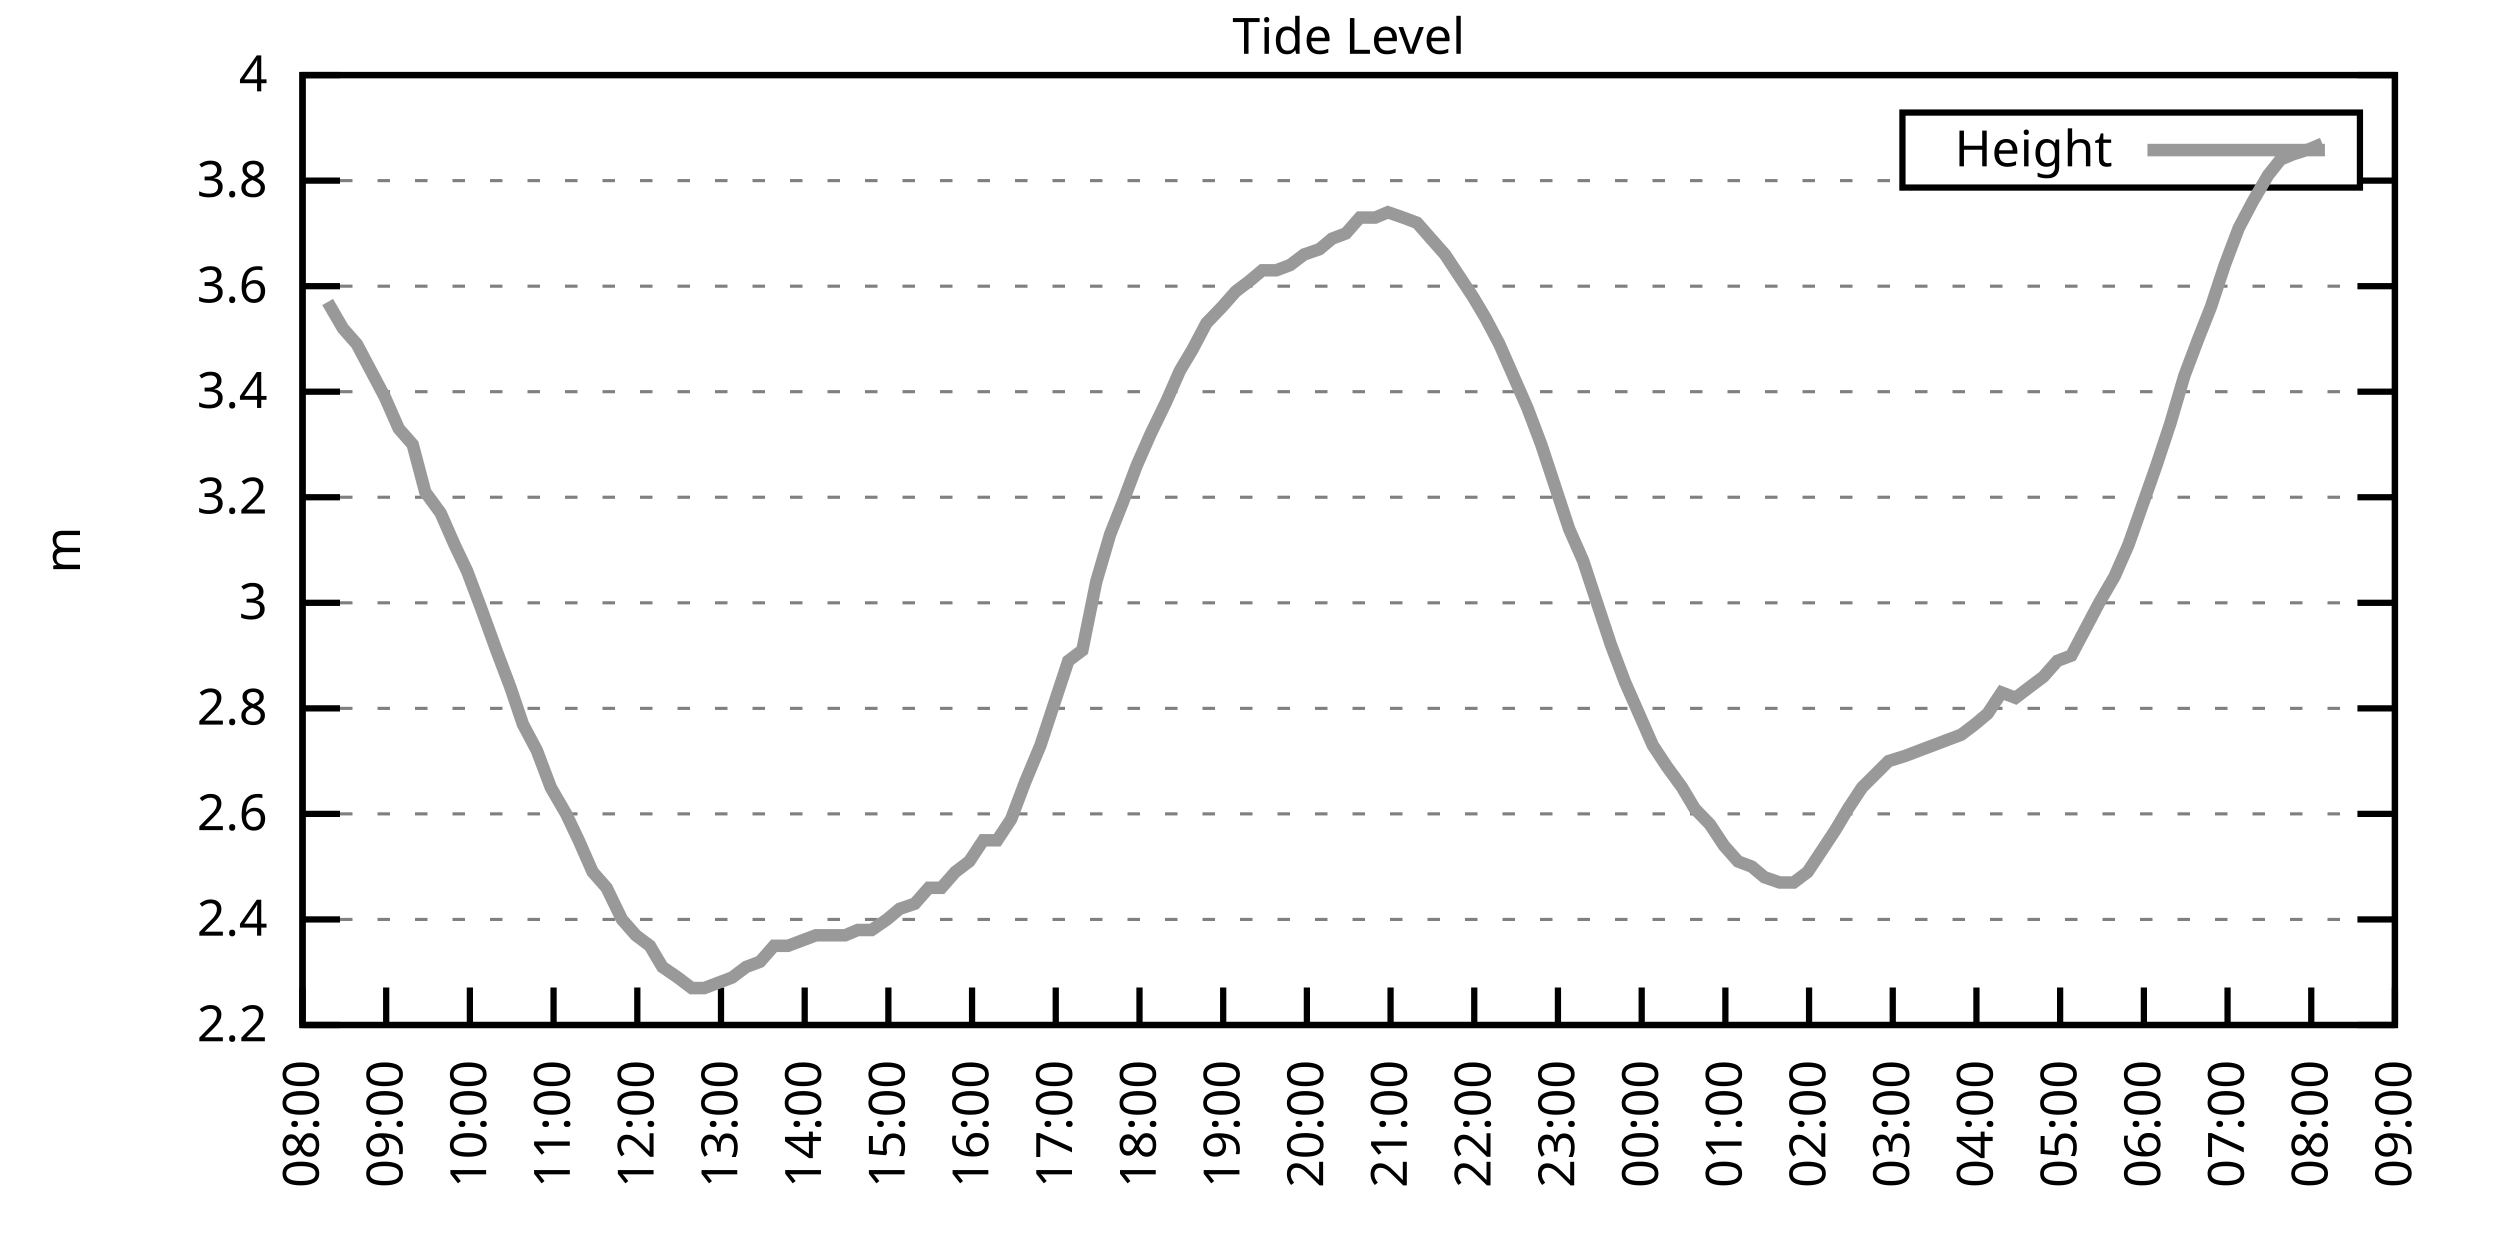
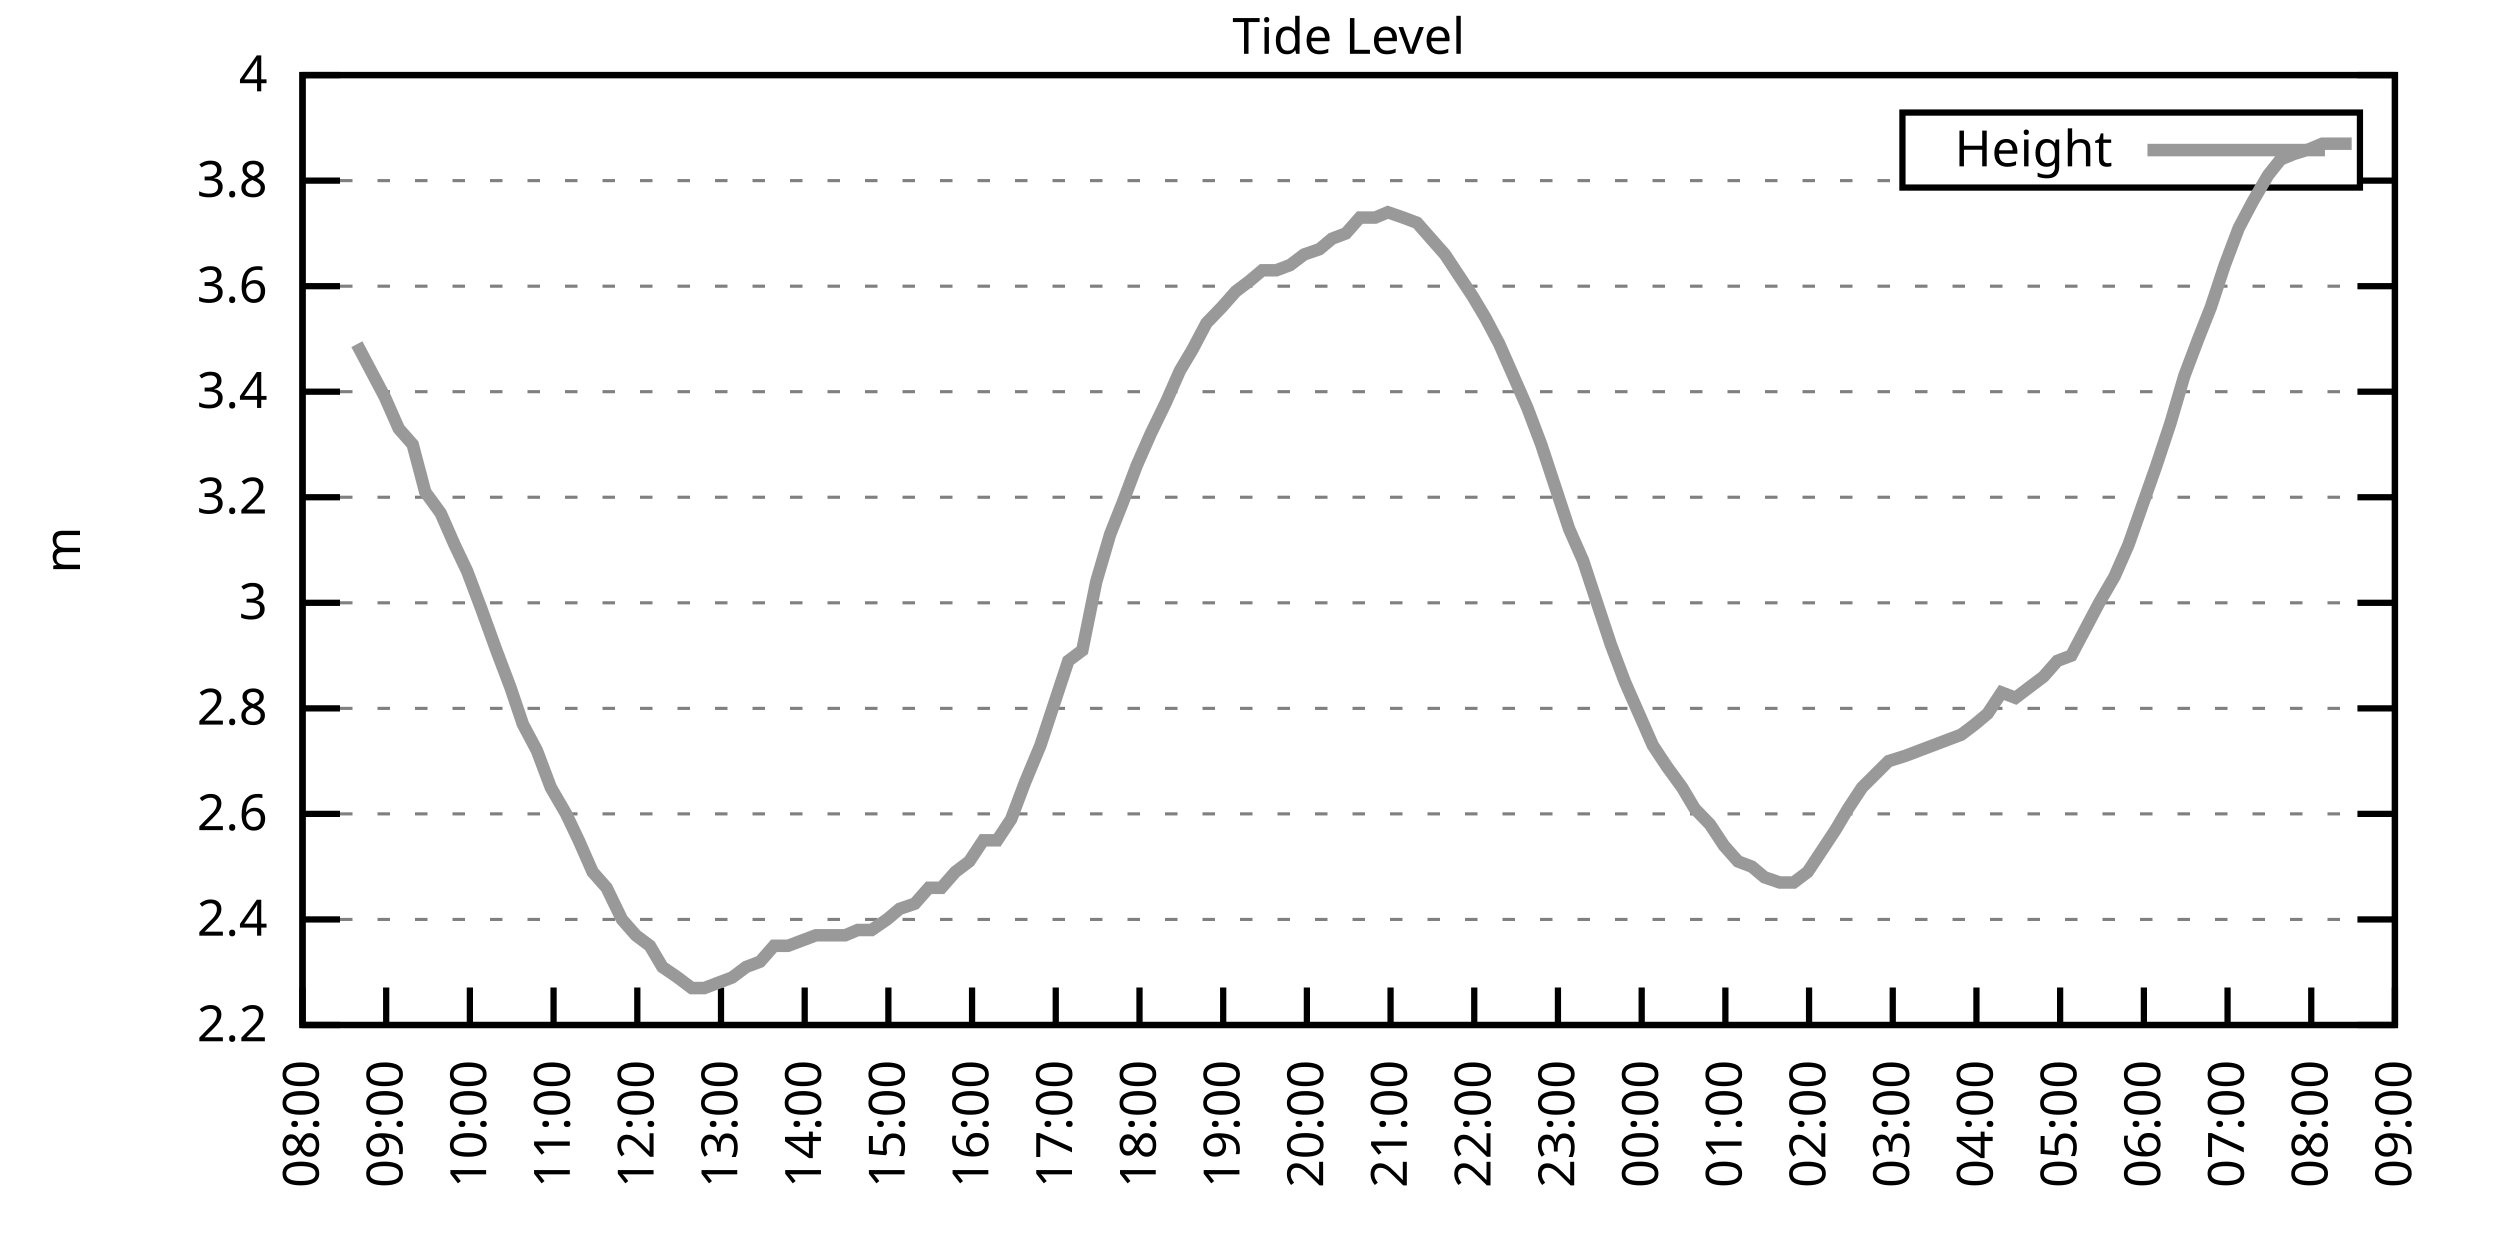
<svg xmlns="http://www.w3.org/2000/svg" xmlns:xlink="http://www.w3.org/1999/xlink" width="400" height="200" viewBox="0 0 400 200">
  <g id="gnuplot_canvas">
    <rect x="0" y="0" width="400" height="200" fill="none" />
    <defs>
      <circle id="gpDot" r="0.5" stroke-width="0.5" stroke="currentColor" />
      <path id="gpPt0" stroke-width="0.333" stroke="currentColor" d="M-1,0 h2 M0,-1 v2" />
      <path id="gpPt1" stroke-width="0.333" stroke="currentColor" d="M-1,-1 L1,1 M1,-1 L-1,1" />
      <path id="gpPt2" stroke-width="0.333" stroke="currentColor" d="M-1,0 L1,0 M0,-1 L0,1 M-1,-1 L1,1 M-1,1 L1,-1" />
      <rect id="gpPt3" stroke-width="0.333" stroke="currentColor" x="-1" y="-1" width="2" height="2" />
      <rect id="gpPt4" stroke-width="0.333" stroke="currentColor" fill="currentColor" x="-1" y="-1" width="2" height="2" />
      <circle id="gpPt5" stroke-width="0.333" stroke="currentColor" cx="0" cy="0" r="1" />
      <use xlink:href="#gpPt5" id="gpPt6" fill="currentColor" stroke="none" />
      <path id="gpPt7" stroke-width="0.333" stroke="currentColor" d="M0,-1.33 L-1.33,0.67 L1.33,0.67 z" />
      <use xlink:href="#gpPt7" id="gpPt8" fill="currentColor" stroke="none" />
      <use xlink:href="#gpPt7" id="gpPt9" stroke="currentColor" transform="rotate(180)" />
      <use xlink:href="#gpPt9" id="gpPt10" fill="currentColor" stroke="none" />
      <use xlink:href="#gpPt3" id="gpPt11" stroke="currentColor" transform="rotate(45)" />
      <use xlink:href="#gpPt11" id="gpPt12" fill="currentColor" stroke="none" />
      <path id="gpPt13" stroke-width="0.333" stroke="currentColor" d="M0,1.330 L1.265,0.411 L0.782,-1.067 L-0.782,-1.076 L-1.265,0.411 z" />
      <use xlink:href="#gpPt13" id="gpPt14" fill="currentColor" stroke="none" />
      <filter id="textbox" filterUnits="objectBoundingBox" x="0" y="0" height="1" width="1">
        <feFlood flood-color="white" flood-opacity="1" result="bgnd" />
        <feComposite in="SourceGraphic" in2="bgnd" operator="atop" />
      </filter>
      <filter id="greybox" filterUnits="objectBoundingBox" x="0" y="0" height="1" width="1">
        <feFlood flood-color="lightgrey" flood-opacity="1" result="grey" />
        <feComposite in="SourceGraphic" in2="grey" operator="atop" />
      </filter>
    </defs>
    <g fill="none" color="white" stroke="currentColor" stroke-width="1.00" stroke-linecap="butt" stroke-linejoin="miter">
</g>
    <g fill="none" color="black" stroke="currentColor" stroke-width="1.00" stroke-linecap="butt" stroke-linejoin="miter">
      <g stroke="none" shape-rendering="crispEdges">
        <polygon fill="rgb(255, 255, 255)" points="48.40,164.00 383.18,164.00 383.18,12.02 48.40,12.02 " />
      </g>
    </g>
    <g fill="none" color="black" stroke="currentColor" stroke-width="1.00" stroke-linecap="butt" stroke-linejoin="miter">
</g>
    <g fill="none" color="black" stroke="black" stroke-width="0.50" stroke-linecap="butt" stroke-linejoin="miter">
</g>
    <g fill="none" color="gray" stroke="currentColor" stroke-width="0.50" stroke-linecap="butt" stroke-linejoin="miter">
      <path stroke="gray" stroke-dasharray="2,4" class="gridline" d="M48.40,164.00 L383.19,164.00  " />
    </g>
    <g fill="none" color="gray" stroke="gray" stroke-width="1.00" stroke-linecap="butt" stroke-linejoin="miter">
</g>
    <g fill="none" color="black" stroke="currentColor" stroke-width="1.00" stroke-linecap="butt" stroke-linejoin="miter">
      <path stroke="black" d="M48.40,164.00 L54.40,164.00 M383.19,164.00 L377.19,164.00  " />
      <g transform="translate(42.80,166.60)" stroke="none" fill="black" font-family="Sans" font-size="8.00" text-anchor="end">
        <text>
          <tspan font-family="Sans"> 2.2</tspan>
        </text>
      </g>
    </g>
    <g fill="none" color="black" stroke="currentColor" stroke-width="1.00" stroke-linecap="butt" stroke-linejoin="miter">
</g>
    <g fill="none" color="black" stroke="black" stroke-width="0.50" stroke-linecap="butt" stroke-linejoin="miter">
</g>
    <g fill="none" color="gray" stroke="currentColor" stroke-width="0.50" stroke-linecap="butt" stroke-linejoin="miter">
      <path stroke="gray" stroke-dasharray="2,4" class="gridline" d="M48.40,147.11 L383.19,147.11  " />
    </g>
    <g fill="none" color="gray" stroke="gray" stroke-width="1.00" stroke-linecap="butt" stroke-linejoin="miter">
</g>
    <g fill="none" color="black" stroke="currentColor" stroke-width="1.00" stroke-linecap="butt" stroke-linejoin="miter">
      <path stroke="black" d="M48.40,147.11 L54.40,147.11 M383.19,147.11 L377.19,147.11  " />
      <g transform="translate(42.80,149.71)" stroke="none" fill="black" font-family="Sans" font-size="8.00" text-anchor="end">
        <text>
          <tspan font-family="Sans"> 2.4</tspan>
        </text>
      </g>
    </g>
    <g fill="none" color="black" stroke="currentColor" stroke-width="1.00" stroke-linecap="butt" stroke-linejoin="miter">
</g>
    <g fill="none" color="black" stroke="black" stroke-width="0.50" stroke-linecap="butt" stroke-linejoin="miter">
</g>
    <g fill="none" color="gray" stroke="currentColor" stroke-width="0.50" stroke-linecap="butt" stroke-linejoin="miter">
      <path stroke="gray" stroke-dasharray="2,4" class="gridline" d="M48.40,130.22 L383.19,130.22  " />
    </g>
    <g fill="none" color="gray" stroke="gray" stroke-width="1.00" stroke-linecap="butt" stroke-linejoin="miter">
</g>
    <g fill="none" color="black" stroke="currentColor" stroke-width="1.00" stroke-linecap="butt" stroke-linejoin="miter">
      <path stroke="black" d="M48.40,130.22 L54.40,130.22 M383.19,130.22 L377.19,130.22  " />
      <g transform="translate(42.80,132.82)" stroke="none" fill="black" font-family="Sans" font-size="8.00" text-anchor="end">
        <text>
          <tspan font-family="Sans"> 2.6</tspan>
        </text>
      </g>
    </g>
    <g fill="none" color="black" stroke="currentColor" stroke-width="1.00" stroke-linecap="butt" stroke-linejoin="miter">
</g>
    <g fill="none" color="black" stroke="black" stroke-width="0.50" stroke-linecap="butt" stroke-linejoin="miter">
</g>
    <g fill="none" color="gray" stroke="currentColor" stroke-width="0.50" stroke-linecap="butt" stroke-linejoin="miter">
      <path stroke="gray" stroke-dasharray="2,4" class="gridline" d="M48.40,113.34 L383.19,113.34  " />
    </g>
    <g fill="none" color="gray" stroke="gray" stroke-width="1.00" stroke-linecap="butt" stroke-linejoin="miter">
</g>
    <g fill="none" color="black" stroke="currentColor" stroke-width="1.00" stroke-linecap="butt" stroke-linejoin="miter">
      <path stroke="black" d="M48.40,113.34 L54.40,113.34 M383.19,113.34 L377.19,113.34  " />
      <g transform="translate(42.80,115.94)" stroke="none" fill="black" font-family="Sans" font-size="8.00" text-anchor="end">
        <text>
          <tspan font-family="Sans"> 2.8</tspan>
        </text>
      </g>
    </g>
    <g fill="none" color="black" stroke="currentColor" stroke-width="1.00" stroke-linecap="butt" stroke-linejoin="miter">
</g>
    <g fill="none" color="black" stroke="black" stroke-width="0.50" stroke-linecap="butt" stroke-linejoin="miter">
</g>
    <g fill="none" color="gray" stroke="currentColor" stroke-width="0.50" stroke-linecap="butt" stroke-linejoin="miter">
      <path stroke="gray" stroke-dasharray="2,4" class="gridline" d="M48.40,96.45 L383.19,96.45  " />
    </g>
    <g fill="none" color="gray" stroke="gray" stroke-width="1.00" stroke-linecap="butt" stroke-linejoin="miter">
</g>
    <g fill="none" color="black" stroke="currentColor" stroke-width="1.00" stroke-linecap="butt" stroke-linejoin="miter">
      <path stroke="black" d="M48.40,96.45 L54.40,96.45 M383.19,96.45 L377.19,96.45  " />
      <g transform="translate(42.80,99.05)" stroke="none" fill="black" font-family="Sans" font-size="8.00" text-anchor="end">
        <text>
          <tspan font-family="Sans"> 3</tspan>
        </text>
      </g>
    </g>
    <g fill="none" color="black" stroke="currentColor" stroke-width="1.00" stroke-linecap="butt" stroke-linejoin="miter">
</g>
    <g fill="none" color="black" stroke="black" stroke-width="0.50" stroke-linecap="butt" stroke-linejoin="miter">
</g>
    <g fill="none" color="gray" stroke="currentColor" stroke-width="0.50" stroke-linecap="butt" stroke-linejoin="miter">
      <path stroke="gray" stroke-dasharray="2,4" class="gridline" d="M48.40,79.56 L383.19,79.56  " />
    </g>
    <g fill="none" color="gray" stroke="gray" stroke-width="1.00" stroke-linecap="butt" stroke-linejoin="miter">
</g>
    <g fill="none" color="black" stroke="currentColor" stroke-width="1.00" stroke-linecap="butt" stroke-linejoin="miter">
      <path stroke="black" d="M48.40,79.56 L54.40,79.56 M383.19,79.56 L377.19,79.56  " />
      <g transform="translate(42.80,82.16)" stroke="none" fill="black" font-family="Sans" font-size="8.00" text-anchor="end">
        <text>
          <tspan font-family="Sans"> 3.2</tspan>
        </text>
      </g>
    </g>
    <g fill="none" color="black" stroke="currentColor" stroke-width="1.00" stroke-linecap="butt" stroke-linejoin="miter">
</g>
    <g fill="none" color="black" stroke="black" stroke-width="0.50" stroke-linecap="butt" stroke-linejoin="miter">
</g>
    <g fill="none" color="gray" stroke="currentColor" stroke-width="0.50" stroke-linecap="butt" stroke-linejoin="miter">
      <path stroke="gray" stroke-dasharray="2,4" class="gridline" d="M48.40,62.67 L383.19,62.67  " />
    </g>
    <g fill="none" color="gray" stroke="gray" stroke-width="1.00" stroke-linecap="butt" stroke-linejoin="miter">
</g>
    <g fill="none" color="black" stroke="currentColor" stroke-width="1.00" stroke-linecap="butt" stroke-linejoin="miter">
      <path stroke="black" d="M48.40,62.67 L54.40,62.67 M383.19,62.67 L377.19,62.67  " />
      <g transform="translate(42.80,65.27)" stroke="none" fill="black" font-family="Sans" font-size="8.00" text-anchor="end">
        <text>
          <tspan font-family="Sans"> 3.4</tspan>
        </text>
      </g>
    </g>
    <g fill="none" color="black" stroke="currentColor" stroke-width="1.00" stroke-linecap="butt" stroke-linejoin="miter">
</g>
    <g fill="none" color="black" stroke="black" stroke-width="0.50" stroke-linecap="butt" stroke-linejoin="miter">
</g>
    <g fill="none" color="gray" stroke="currentColor" stroke-width="0.50" stroke-linecap="butt" stroke-linejoin="miter">
      <path stroke="gray" stroke-dasharray="2,4" class="gridline" d="M48.40,45.79 L383.19,45.79  " />
    </g>
    <g fill="none" color="gray" stroke="gray" stroke-width="1.00" stroke-linecap="butt" stroke-linejoin="miter">
</g>
    <g fill="none" color="black" stroke="currentColor" stroke-width="1.00" stroke-linecap="butt" stroke-linejoin="miter">
      <path stroke="black" d="M48.40,45.79 L54.40,45.79 M383.19,45.79 L377.19,45.79  " />
      <g transform="translate(42.80,48.39)" stroke="none" fill="black" font-family="Sans" font-size="8.00" text-anchor="end">
        <text>
          <tspan font-family="Sans"> 3.6</tspan>
        </text>
      </g>
    </g>
    <g fill="none" color="black" stroke="currentColor" stroke-width="1.00" stroke-linecap="butt" stroke-linejoin="miter">
</g>
    <g fill="none" color="black" stroke="black" stroke-width="0.50" stroke-linecap="butt" stroke-linejoin="miter">
</g>
    <g fill="none" color="gray" stroke="currentColor" stroke-width="0.50" stroke-linecap="butt" stroke-linejoin="miter">
      <path stroke="gray" stroke-dasharray="2,4" class="gridline" d="M48.40,28.90 L304.39,28.90 M377.59,28.90 L383.19,28.90  " />
    </g>
    <g fill="none" color="gray" stroke="gray" stroke-width="1.00" stroke-linecap="butt" stroke-linejoin="miter">
</g>
    <g fill="none" color="black" stroke="currentColor" stroke-width="1.00" stroke-linecap="butt" stroke-linejoin="miter">
      <path stroke="black" d="M48.40,28.90 L54.40,28.90 M383.19,28.90 L377.19,28.90  " />
      <g transform="translate(42.80,31.50)" stroke="none" fill="black" font-family="Sans" font-size="8.00" text-anchor="end">
        <text>
          <tspan font-family="Sans"> 3.8</tspan>
        </text>
      </g>
    </g>
    <g fill="none" color="black" stroke="currentColor" stroke-width="1.00" stroke-linecap="butt" stroke-linejoin="miter">
</g>
    <g fill="none" color="black" stroke="black" stroke-width="0.50" stroke-linecap="butt" stroke-linejoin="miter">
</g>
    <g fill="none" color="gray" stroke="currentColor" stroke-width="0.50" stroke-linecap="butt" stroke-linejoin="miter">
      <path stroke="gray" stroke-dasharray="2,4" class="gridline" d="M48.40,12.01 L383.19,12.01  " />
    </g>
    <g fill="none" color="gray" stroke="gray" stroke-width="1.00" stroke-linecap="butt" stroke-linejoin="miter">
</g>
    <g fill="none" color="black" stroke="currentColor" stroke-width="1.00" stroke-linecap="butt" stroke-linejoin="miter">
      <path stroke="black" d="M48.40,12.01 L54.40,12.01 M383.19,12.01 L377.19,12.01  " />
      <g transform="translate(42.80,14.61)" stroke="none" fill="black" font-family="Sans" font-size="8.00" text-anchor="end">
        <text>
          <tspan font-family="Sans"> 4</tspan>
        </text>
      </g>
    </g>
    <g fill="none" color="black" stroke="currentColor" stroke-width="1.00" stroke-linecap="butt" stroke-linejoin="miter">
      <path stroke="black" d="M48.40,164.00 L48.40,158.00  " />
      <g transform="translate(51.00,169.60) rotate(270.00)" stroke="none" fill="black" font-family="Sans" font-size="8.00" text-anchor="end">
        <text>
          <tspan font-family="Sans">08:00</tspan>
        </text>
      </g>
    </g>
    <g fill="none" color="black" stroke="currentColor" stroke-width="1.00" stroke-linecap="butt" stroke-linejoin="miter">
      <path stroke="black" d="M61.79,164.00 L61.79,158.00  " />
      <g transform="translate(64.39,169.60) rotate(270.00)" stroke="none" fill="black" font-family="Sans" font-size="8.00" text-anchor="end">
        <text>
          <tspan font-family="Sans">09:00</tspan>
        </text>
      </g>
    </g>
    <g fill="none" color="black" stroke="currentColor" stroke-width="1.00" stroke-linecap="butt" stroke-linejoin="miter">
      <path stroke="black" d="M75.18,164.00 L75.18,158.00  " />
      <g transform="translate(77.78,169.60) rotate(270.00)" stroke="none" fill="black" font-family="Sans" font-size="8.00" text-anchor="end">
        <text>
          <tspan font-family="Sans">10:00</tspan>
        </text>
      </g>
    </g>
    <g fill="none" color="black" stroke="currentColor" stroke-width="1.00" stroke-linecap="butt" stroke-linejoin="miter">
      <path stroke="black" d="M88.57,164.00 L88.57,158.00  " />
      <g transform="translate(91.17,169.60) rotate(270.00)" stroke="none" fill="black" font-family="Sans" font-size="8.00" text-anchor="end">
        <text>
          <tspan font-family="Sans">11:00</tspan>
        </text>
      </g>
    </g>
    <g fill="none" color="black" stroke="currentColor" stroke-width="1.00" stroke-linecap="butt" stroke-linejoin="miter">
      <path stroke="black" d="M101.97,164.00 L101.97,158.00  " />
      <g transform="translate(104.57,169.60) rotate(270.00)" stroke="none" fill="black" font-family="Sans" font-size="8.00" text-anchor="end">
        <text>
          <tspan font-family="Sans">12:00</tspan>
        </text>
      </g>
    </g>
    <g fill="none" color="black" stroke="currentColor" stroke-width="1.00" stroke-linecap="butt" stroke-linejoin="miter">
      <path stroke="black" d="M115.36,164.00 L115.36,158.00  " />
      <g transform="translate(117.96,169.60) rotate(270.00)" stroke="none" fill="black" font-family="Sans" font-size="8.00" text-anchor="end">
        <text>
          <tspan font-family="Sans">13:00</tspan>
        </text>
      </g>
    </g>
    <g fill="none" color="black" stroke="currentColor" stroke-width="1.00" stroke-linecap="butt" stroke-linejoin="miter">
      <path stroke="black" d="M128.75,164.00 L128.75,158.00  " />
      <g transform="translate(131.35,169.60) rotate(270.00)" stroke="none" fill="black" font-family="Sans" font-size="8.00" text-anchor="end">
        <text>
          <tspan font-family="Sans">14:00</tspan>
        </text>
      </g>
    </g>
    <g fill="none" color="black" stroke="currentColor" stroke-width="1.00" stroke-linecap="butt" stroke-linejoin="miter">
      <path stroke="black" d="M142.14,164.00 L142.14,158.00  " />
      <g transform="translate(144.74,169.60) rotate(270.00)" stroke="none" fill="black" font-family="Sans" font-size="8.00" text-anchor="end">
        <text>
          <tspan font-family="Sans">15:00</tspan>
        </text>
      </g>
    </g>
    <g fill="none" color="black" stroke="currentColor" stroke-width="1.00" stroke-linecap="butt" stroke-linejoin="miter">
      <path stroke="black" d="M155.53,164.00 L155.53,158.00  " />
      <g transform="translate(158.13,169.60) rotate(270.00)" stroke="none" fill="black" font-family="Sans" font-size="8.00" text-anchor="end">
        <text>
          <tspan font-family="Sans">16:00</tspan>
        </text>
      </g>
    </g>
    <g fill="none" color="black" stroke="currentColor" stroke-width="1.00" stroke-linecap="butt" stroke-linejoin="miter">
      <path stroke="black" d="M168.92,164.00 L168.92,158.00  " />
      <g transform="translate(171.52,169.60) rotate(270.00)" stroke="none" fill="black" font-family="Sans" font-size="8.00" text-anchor="end">
        <text>
          <tspan font-family="Sans">17:00</tspan>
        </text>
      </g>
    </g>
    <g fill="none" color="black" stroke="currentColor" stroke-width="1.00" stroke-linecap="butt" stroke-linejoin="miter">
      <path stroke="black" d="M182.32,164.00 L182.32,158.00  " />
      <g transform="translate(184.92,169.60) rotate(270.00)" stroke="none" fill="black" font-family="Sans" font-size="8.00" text-anchor="end">
        <text>
          <tspan font-family="Sans">18:00</tspan>
        </text>
      </g>
    </g>
    <g fill="none" color="black" stroke="currentColor" stroke-width="1.00" stroke-linecap="butt" stroke-linejoin="miter">
      <path stroke="black" d="M195.71,164.00 L195.71,158.00  " />
      <g transform="translate(198.31,169.60) rotate(270.00)" stroke="none" fill="black" font-family="Sans" font-size="8.00" text-anchor="end">
        <text>
          <tspan font-family="Sans">19:00</tspan>
        </text>
      </g>
    </g>
    <g fill="none" color="black" stroke="currentColor" stroke-width="1.00" stroke-linecap="butt" stroke-linejoin="miter">
      <path stroke="black" d="M209.10,164.00 L209.10,158.00  " />
      <g transform="translate(211.70,169.60) rotate(270.00)" stroke="none" fill="black" font-family="Sans" font-size="8.00" text-anchor="end">
        <text>
          <tspan font-family="Sans">20:00</tspan>
        </text>
      </g>
    </g>
    <g fill="none" color="black" stroke="currentColor" stroke-width="1.00" stroke-linecap="butt" stroke-linejoin="miter">
      <path stroke="black" d="M222.49,164.00 L222.49,158.00  " />
      <g transform="translate(225.09,169.60) rotate(270.00)" stroke="none" fill="black" font-family="Sans" font-size="8.00" text-anchor="end">
        <text>
          <tspan font-family="Sans">21:00</tspan>
        </text>
      </g>
    </g>
    <g fill="none" color="black" stroke="currentColor" stroke-width="1.00" stroke-linecap="butt" stroke-linejoin="miter">
      <path stroke="black" d="M235.88,164.00 L235.88,158.00  " />
      <g transform="translate(238.48,169.60) rotate(270.00)" stroke="none" fill="black" font-family="Sans" font-size="8.00" text-anchor="end">
        <text>
          <tspan font-family="Sans">22:00</tspan>
        </text>
      </g>
    </g>
    <g fill="none" color="black" stroke="currentColor" stroke-width="1.00" stroke-linecap="butt" stroke-linejoin="miter">
      <path stroke="black" d="M249.27,164.00 L249.27,158.00  " />
      <g transform="translate(251.87,169.60) rotate(270.00)" stroke="none" fill="black" font-family="Sans" font-size="8.00" text-anchor="end">
        <text>
          <tspan font-family="Sans">23:00</tspan>
        </text>
      </g>
    </g>
    <g fill="none" color="black" stroke="currentColor" stroke-width="1.00" stroke-linecap="butt" stroke-linejoin="miter">
      <path stroke="black" d="M262.67,164.00 L262.67,158.00  " />
      <g transform="translate(265.27,169.60) rotate(270.00)" stroke="none" fill="black" font-family="Sans" font-size="8.00" text-anchor="end">
        <text>
          <tspan font-family="Sans">00:00</tspan>
        </text>
      </g>
    </g>
    <g fill="none" color="black" stroke="currentColor" stroke-width="1.00" stroke-linecap="butt" stroke-linejoin="miter">
      <path stroke="black" d="M276.06,164.00 L276.06,158.00  " />
      <g transform="translate(278.66,169.60) rotate(270.00)" stroke="none" fill="black" font-family="Sans" font-size="8.00" text-anchor="end">
        <text>
          <tspan font-family="Sans">01:00</tspan>
        </text>
      </g>
    </g>
    <g fill="none" color="black" stroke="currentColor" stroke-width="1.00" stroke-linecap="butt" stroke-linejoin="miter">
      <path stroke="black" d="M289.45,164.00 L289.45,158.00  " />
      <g transform="translate(292.05,169.60) rotate(270.00)" stroke="none" fill="black" font-family="Sans" font-size="8.00" text-anchor="end">
        <text>
          <tspan font-family="Sans">02:00</tspan>
        </text>
      </g>
    </g>
    <g fill="none" color="black" stroke="currentColor" stroke-width="1.00" stroke-linecap="butt" stroke-linejoin="miter">
      <path stroke="black" d="M302.84,164.00 L302.84,158.00  " />
      <g transform="translate(305.44,169.60) rotate(270.00)" stroke="none" fill="black" font-family="Sans" font-size="8.00" text-anchor="end">
        <text>
          <tspan font-family="Sans">03:00</tspan>
        </text>
      </g>
    </g>
    <g fill="none" color="black" stroke="currentColor" stroke-width="1.00" stroke-linecap="butt" stroke-linejoin="miter">
      <path stroke="black" d="M316.23,164.00 L316.23,158.00  " />
      <g transform="translate(318.83,169.60) rotate(270.00)" stroke="none" fill="black" font-family="Sans" font-size="8.00" text-anchor="end">
        <text>
          <tspan font-family="Sans">04:00</tspan>
        </text>
      </g>
    </g>
    <g fill="none" color="black" stroke="currentColor" stroke-width="1.00" stroke-linecap="butt" stroke-linejoin="miter">
      <path stroke="black" d="M329.62,164.00 L329.62,158.00  " />
      <g transform="translate(332.22,169.60) rotate(270.00)" stroke="none" fill="black" font-family="Sans" font-size="8.00" text-anchor="end">
        <text>
          <tspan font-family="Sans">05:00</tspan>
        </text>
      </g>
    </g>
    <g fill="none" color="black" stroke="currentColor" stroke-width="1.00" stroke-linecap="butt" stroke-linejoin="miter">
      <path stroke="black" d="M343.02,164.00 L343.02,158.00  " />
      <g transform="translate(345.62,169.60) rotate(270.00)" stroke="none" fill="black" font-family="Sans" font-size="8.00" text-anchor="end">
        <text>
          <tspan font-family="Sans">06:00</tspan>
        </text>
      </g>
    </g>
    <g fill="none" color="black" stroke="currentColor" stroke-width="1.00" stroke-linecap="butt" stroke-linejoin="miter">
      <path stroke="black" d="M356.41,164.00 L356.41,158.00  " />
      <g transform="translate(359.01,169.60) rotate(270.00)" stroke="none" fill="black" font-family="Sans" font-size="8.00" text-anchor="end">
        <text>
          <tspan font-family="Sans">07:00</tspan>
        </text>
      </g>
    </g>
    <g fill="none" color="black" stroke="currentColor" stroke-width="1.00" stroke-linecap="butt" stroke-linejoin="miter">
      <path stroke="black" d="M369.80,164.00 L369.80,158.00  " />
      <g transform="translate(372.40,169.60) rotate(270.00)" stroke="none" fill="black" font-family="Sans" font-size="8.00" text-anchor="end">
        <text>
          <tspan font-family="Sans">08:00</tspan>
        </text>
      </g>
    </g>
    <g fill="none" color="black" stroke="currentColor" stroke-width="1.00" stroke-linecap="butt" stroke-linejoin="miter">
      <path stroke="black" d="M383.19,164.00 L383.19,158.00  " />
      <g transform="translate(385.79,169.60) rotate(270.00)" stroke="none" fill="black" font-family="Sans" font-size="8.00" text-anchor="end">
        <text>
          <tspan font-family="Sans">09:00</tspan>
        </text>
      </g>
    </g>
    <g fill="none" color="black" stroke="currentColor" stroke-width="1.00" stroke-linecap="butt" stroke-linejoin="miter">
</g>
    <g fill="none" color="black" stroke="currentColor" stroke-width="1.00" stroke-linecap="butt" stroke-linejoin="miter">
      <path stroke="black" d="M48.40,12.01 L48.40,164.00 L383.19,164.00 L383.19,12.01 L48.40,12.01 Z  " />
    </g>
    <g fill="none" color="black" stroke="currentColor" stroke-width="1.00" stroke-linecap="butt" stroke-linejoin="miter">
</g>
    <g fill="none" color="black" stroke="currentColor" stroke-width="1.00" stroke-linecap="butt" stroke-linejoin="miter">
      <path stroke="black" d="M304.39,30.01 L304.39,18.01 L377.59,18.01 L377.59,30.01 L304.39,30.01 Z  " />
    </g>
    <g id="Tide_level_plot_1">
      <g fill="none" color="white" stroke="black" stroke-width="2.00" stroke-linecap="butt" stroke-linejoin="miter">
</g>
      <g fill="none" color="black" stroke="currentColor" stroke-width="2.00" stroke-linecap="butt" stroke-linejoin="miter">
        <g transform="translate(337.99,26.61)" stroke="none" fill="black" font-family="Sans" font-size="8.00" text-anchor="end">
          <text>
            <tspan font-family="Sans">Height</tspan>
          </text>
        </g>
      </g>
      <g fill="none" color="black" stroke="currentColor" stroke-width="2.00" stroke-linecap="butt" stroke-linejoin="miter">
-         <path stroke="rgb(153, 153, 153)" d="M343.59,24.01 L371.99,24.01 M52.42,48.32 L54.87,52.54 L57.10,55.07 L59.34,59.30 L61.57,63.52 L63.80,68.58   L66.03,71.12 L68.04,78.72 L70.50,82.09 L72.73,87.16 L74.74,91.38 L76.97,97.29 L79.42,104.05 L81.66,109.96   L83.66,115.87 L85.90,120.09 L88.13,126.00 L90.58,130.22 L92.59,134.45 L94.82,139.51 L97.06,142.05 L99.51,147.11   L101.74,149.65 L103.98,151.33 L105.98,154.71 L108.44,156.40 L110.67,158.09 L112.68,158.09 L114.91,157.24 L117.14,156.40   L119.38,154.71 L121.61,153.87 L123.84,151.33 L126.07,151.33 L128.30,150.49 L130.54,149.65 L132.99,149.65 L135.22,149.65   L137.23,148.80 L139.46,148.80 L141.92,147.11 L143.93,145.42 L146.38,144.58 L148.61,142.05 L150.62,142.05 L152.85,139.51   L155.09,137.82 L157.32,134.45 L159.55,134.45 L161.78,131.07 L164.01,125.16 L166.47,119.25 L168.70,112.49 L170.93,105.74   L173.17,104.05 L175.40,93.07 L177.63,85.47 L179.64,80.41 L181.87,74.49 L184.10,69.43 L186.56,64.36 L188.79,59.30   L190.80,55.92 L193.03,51.70 L195.48,49.16 L197.72,46.63 L199.95,44.94 L201.96,43.25 L204.19,43.25 L206.42,42.41   L208.65,40.72 L211.11,39.87 L213.12,38.19 L215.35,37.34 L217.58,34.81 L220.04,34.81 L222.04,33.96 L224.50,34.81   L226.73,35.65 L228.96,38.19 L231.20,40.72 L233.43,44.10 L235.66,47.47 L237.67,50.85 L239.90,55.07 L242.13,60.14   L244.36,65.21 L246.60,71.12 L248.83,77.87 L251.06,84.63 L253.29,89.69 L255.52,96.45 L257.76,103.20 L259.99,109.11   L262.22,114.18 L264.45,119.25 L266.68,122.62 L269.14,126.00 L271.15,129.38 L273.60,131.91 L275.83,135.29 L278.07,137.82   L280.30,138.67 L282.31,140.36 L284.76,141.20 L286.99,141.20 L289.23,139.51 L291.46,136.14 L293.69,132.76 L295.70,129.38   L297.93,126.00 L302.17,121.78 L304.85,120.94 L307.08,120.09 L309.31,119.25 L311.54,118.40 L313.78,117.56 L316.01,115.87   L318.02,114.18 L320.25,110.80 L322.48,111.65 L324.71,109.96 L326.95,108.27 L329.18,105.74 L331.41,104.89 L333.64,100.67   L335.87,96.45 L338.33,92.23 L340.56,87.16 L345.02,74.49 L347.26,67.74 L349.49,60.14 L351.72,54.23 L353.73,49.16   L355.96,42.41 L358.19,36.50 L360.42,32.28 L362.88,28.05 L364.89,25.52 L366.90,24.68 L369.58,23.83 L371.58,22.99    " />
+         <path stroke="rgb(153, 153, 153)" d="M343.59,24.01 L371.99,24.01 M57.10,55.07 L59.34,59.30 L61.57,63.52 L63.80,68.58 L66.03,71.12 L68.04,78.72   L70.50,82.09 L72.73,87.16 L74.74,91.38 L76.97,97.29 L79.42,104.05 L81.66,109.96 L83.66,115.87 L85.90,120.09   L88.13,126.00 L90.58,130.22 L92.59,134.45 L94.82,139.51 L97.06,142.05 L99.51,147.11 L101.74,149.65 L103.98,151.33   L105.98,154.71 L108.44,156.40 L110.67,158.09 L112.68,158.09 L114.91,157.24 L117.14,156.40 L119.38,154.71 L121.61,153.87   L123.84,151.33 L126.07,151.33 L128.30,150.49 L130.54,149.65 L132.99,149.65 L135.22,149.65 L137.23,148.80 L139.46,148.80   L141.92,147.11 L143.93,145.42 L146.38,144.58 L148.61,142.05 L150.62,142.05 L152.85,139.51 L155.09,137.82 L157.32,134.45   L159.55,134.45 L161.78,131.07 L164.01,125.16 L166.47,119.25 L168.70,112.49 L170.93,105.74 L173.17,104.05 L175.40,93.07   L177.63,85.47 L179.64,80.41 L181.87,74.49 L184.10,69.43 L186.56,64.36 L188.79,59.30 L190.80,55.92 L193.03,51.70   L195.48,49.16 L197.72,46.63 L199.95,44.94 L201.96,43.25 L204.19,43.25 L206.42,42.41 L208.65,40.72 L211.11,39.87   L213.12,38.19 L215.35,37.34 L217.58,34.81 L220.04,34.81 L222.04,33.96 L224.50,34.81 L226.73,35.65 L228.96,38.19   L231.20,40.72 L233.43,44.10 L235.66,47.47 L237.67,50.85 L239.90,55.07 L242.13,60.14 L244.36,65.21 L246.60,71.12   L248.83,77.87 L251.06,84.63 L253.29,89.69 L255.52,96.45 L257.76,103.20 L259.99,109.11 L262.22,114.18 L264.45,119.25   L266.68,122.62 L269.14,126.00 L271.15,129.38 L273.60,131.91 L275.83,135.29 L278.07,137.82 L280.30,138.67 L282.31,140.36   L284.76,141.20 L286.99,141.20 L289.23,139.51 L291.46,136.14 L293.69,132.76 L295.70,129.38 L297.93,126.00 L302.17,121.78   L304.85,120.94 L307.08,120.09 L309.31,119.25 L311.54,118.40 L313.78,117.56 L316.01,115.87 L318.02,114.18 L320.25,110.80   L322.48,111.65 L324.71,109.96 L326.95,108.27 L329.18,105.74 L331.41,104.89 L333.64,100.67 L335.87,96.45 L338.33,92.23   L340.56,87.16 L345.02,74.49 L347.26,67.74 L349.49,60.14 L351.72,54.23 L353.73,49.16 L355.96,42.41 L358.19,36.50   L360.42,32.28 L362.88,28.05 L364.89,25.52 L366.90,24.68 L369.58,23.83 L371.58,22.99 L373.82,22.99 L376.27,22.99    " />
      </g>
    </g>
    <g fill="none" color="black" stroke="currentColor" stroke-width="2.00" stroke-linecap="butt" stroke-linejoin="miter">
</g>
    <g fill="none" color="black" stroke="black" stroke-width="1.00" stroke-linecap="butt" stroke-linejoin="miter">
</g>
    <g fill="none" color="black" stroke="currentColor" stroke-width="1.00" stroke-linecap="butt" stroke-linejoin="miter">
      <path stroke="black" d="M48.40,12.01 L48.40,164.00 L383.19,164.00 L383.19,12.01 L48.40,12.01 Z  " />
      <g transform="translate(12.80,88.01) rotate(270.00)" stroke="none" fill="black" font-family="Sans" font-size="8.00" text-anchor="middle">
        <text>
          <tspan font-family="Sans">m</tspan>
        </text>
      </g>
    </g>
    <g fill="none" color="black" stroke="currentColor" stroke-width="1.00" stroke-linecap="butt" stroke-linejoin="miter">
</g>
    <g fill="none" color="black" stroke="currentColor" stroke-width="1.00" stroke-linecap="butt" stroke-linejoin="miter">
      <g transform="translate(215.79,8.61)" stroke="none" fill="black" font-family="Sans" font-size="8.00" text-anchor="middle">
        <text>
          <tspan font-family="Sans">Tide Level</tspan>
        </text>
      </g>
    </g>
    <g fill="none" color="black" stroke="currentColor" stroke-width="1.00" stroke-linecap="butt" stroke-linejoin="miter">
</g>
  </g>
</svg>
